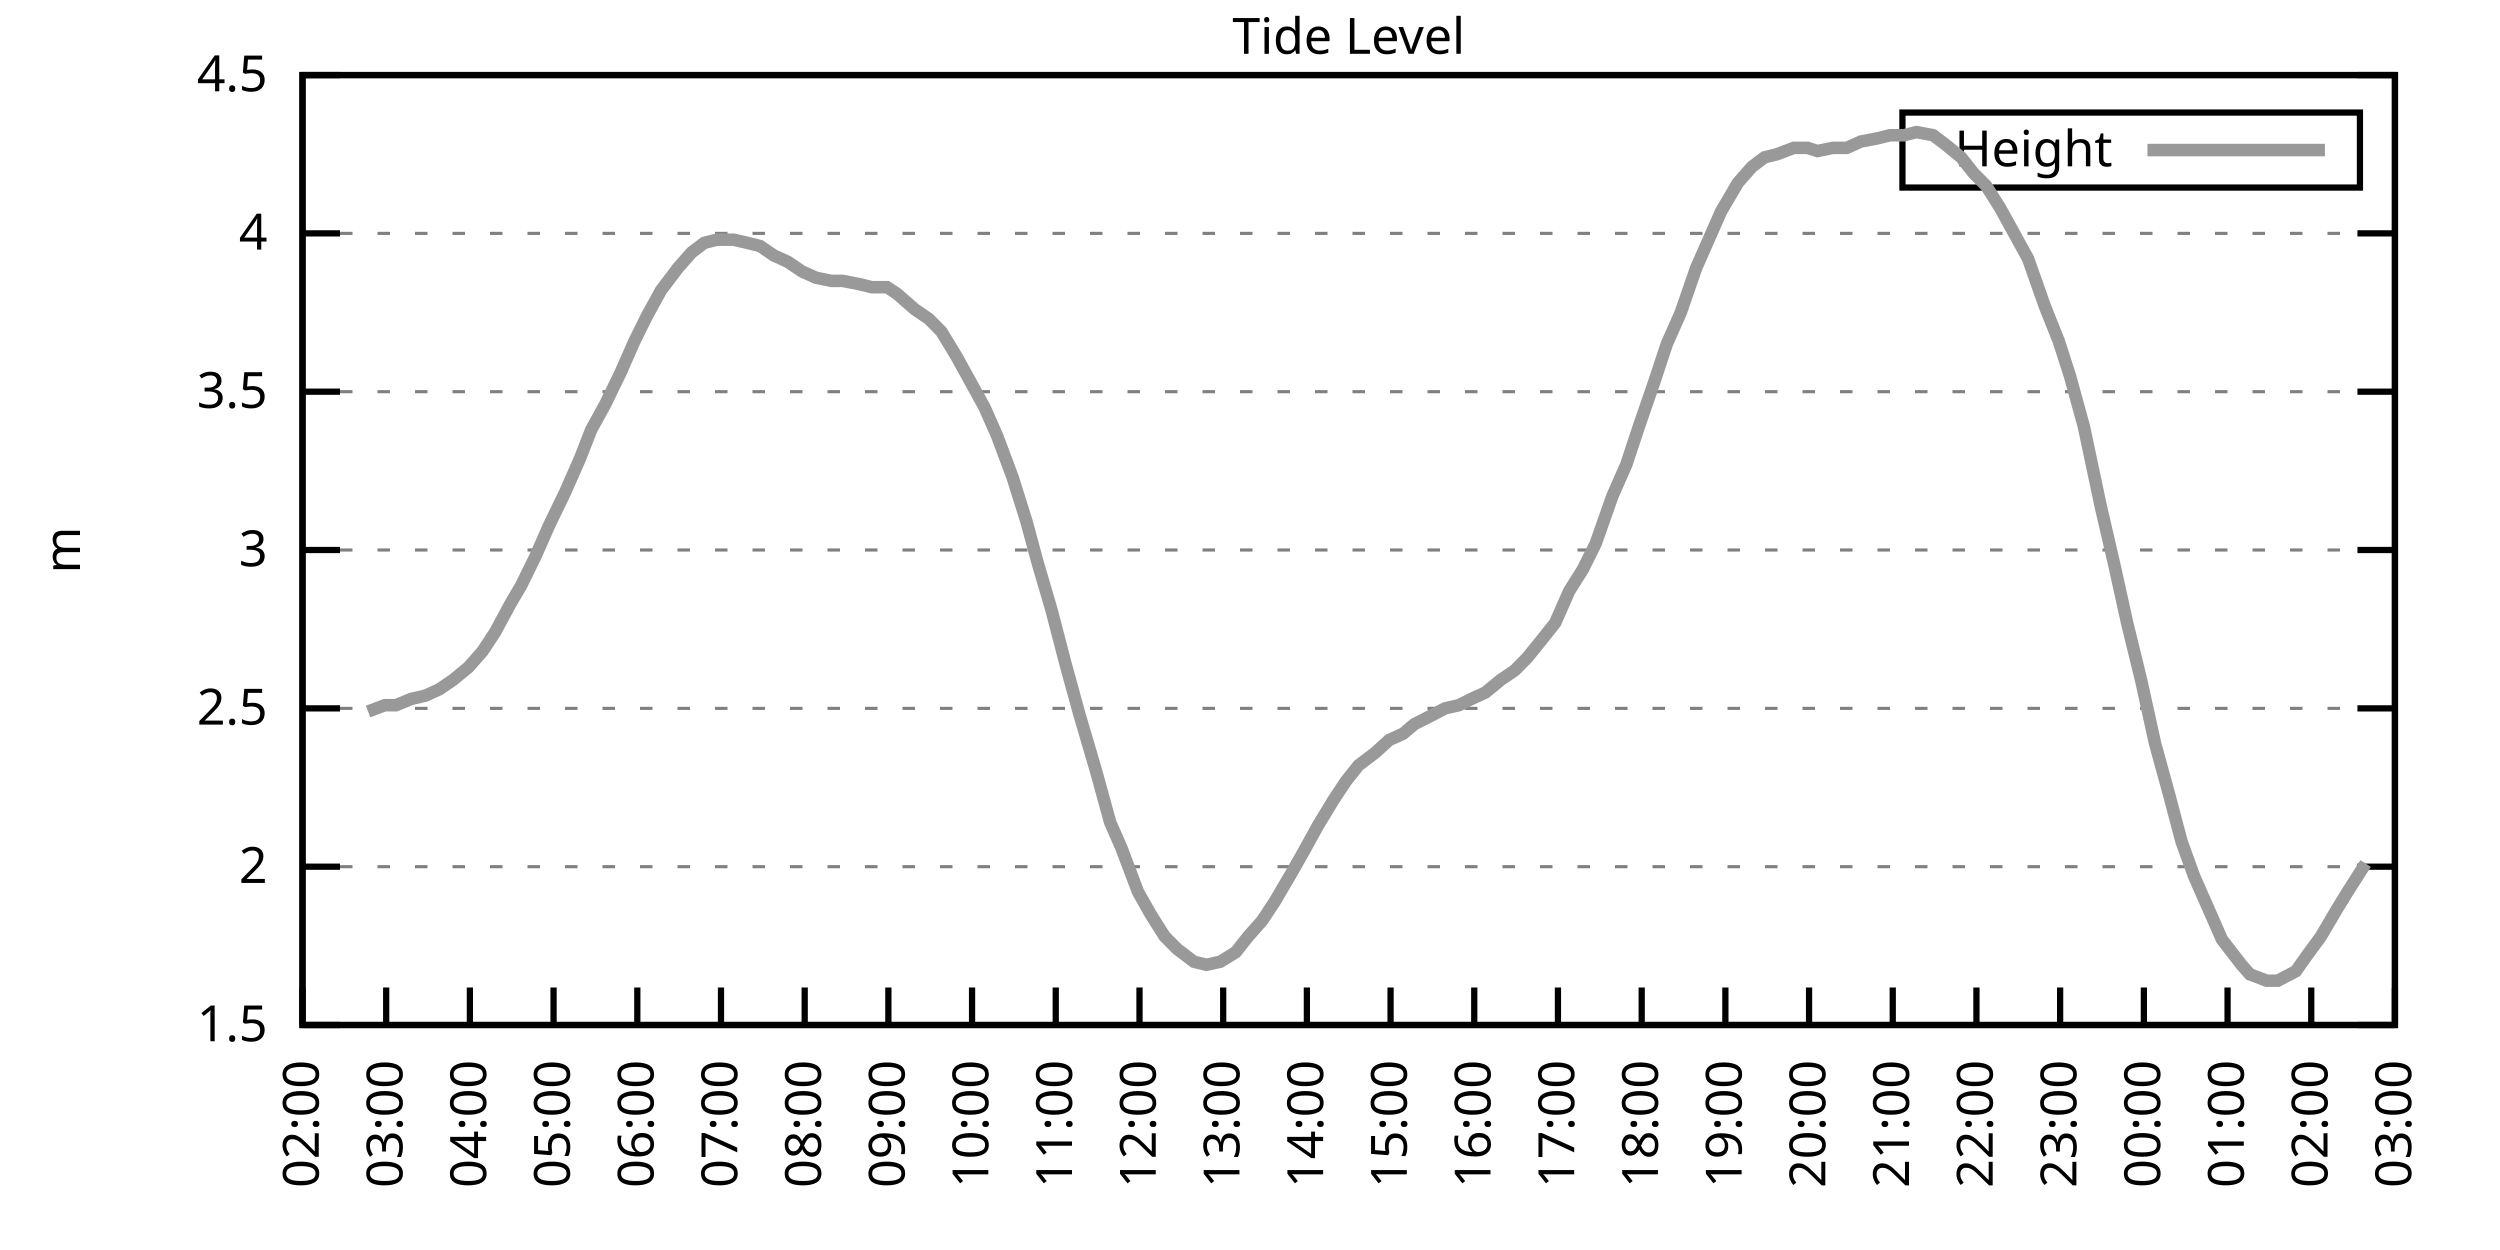
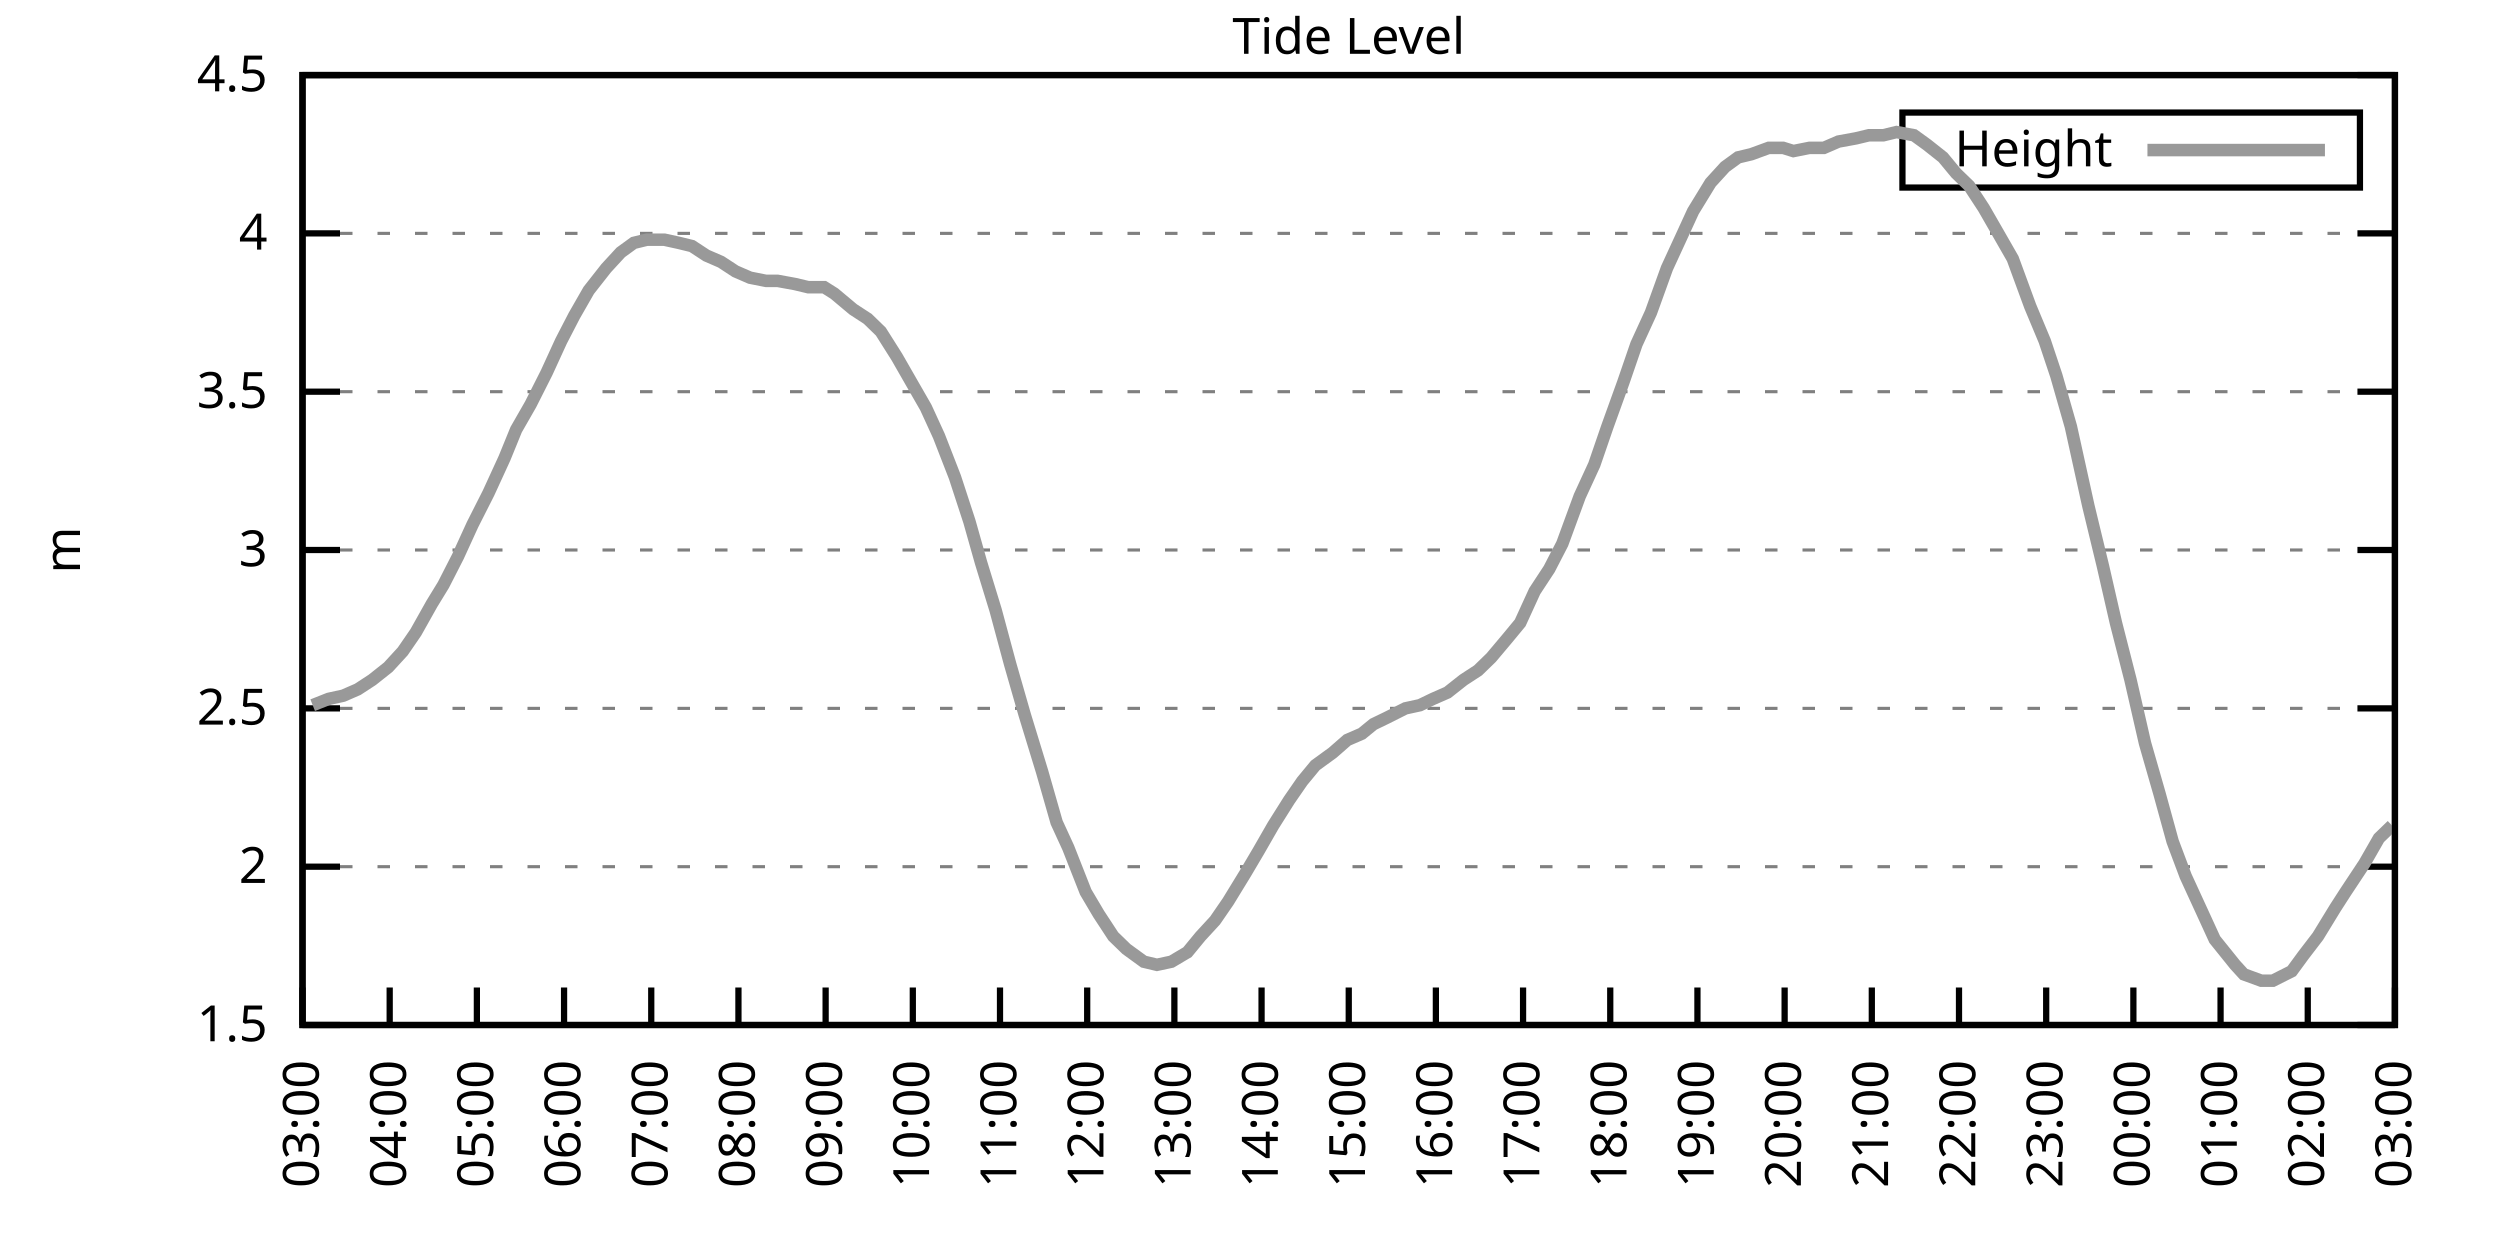
<svg xmlns="http://www.w3.org/2000/svg" xmlns:xlink="http://www.w3.org/1999/xlink" width="400" height="200" viewBox="0 0 400 200">
  <g id="gnuplot_canvas">
    <rect x="0" y="0" width="400" height="200" fill="none" />
    <defs>
      <circle id="gpDot" r="0.5" stroke-width="0.5" stroke="currentColor" />
      <path id="gpPt0" stroke-width="0.333" stroke="currentColor" d="M-1,0 h2 M0,-1 v2" />
      <path id="gpPt1" stroke-width="0.333" stroke="currentColor" d="M-1,-1 L1,1 M1,-1 L-1,1" />
      <path id="gpPt2" stroke-width="0.333" stroke="currentColor" d="M-1,0 L1,0 M0,-1 L0,1 M-1,-1 L1,1 M-1,1 L1,-1" />
      <rect id="gpPt3" stroke-width="0.333" stroke="currentColor" x="-1" y="-1" width="2" height="2" />
      <rect id="gpPt4" stroke-width="0.333" stroke="currentColor" fill="currentColor" x="-1" y="-1" width="2" height="2" />
      <circle id="gpPt5" stroke-width="0.333" stroke="currentColor" cx="0" cy="0" r="1" />
      <use xlink:href="#gpPt5" id="gpPt6" fill="currentColor" stroke="none" />
      <path id="gpPt7" stroke-width="0.333" stroke="currentColor" d="M0,-1.33 L-1.33,0.67 L1.33,0.67 z" />
      <use xlink:href="#gpPt7" id="gpPt8" fill="currentColor" stroke="none" />
      <use xlink:href="#gpPt7" id="gpPt9" stroke="currentColor" transform="rotate(180)" />
      <use xlink:href="#gpPt9" id="gpPt10" fill="currentColor" stroke="none" />
      <use xlink:href="#gpPt3" id="gpPt11" stroke="currentColor" transform="rotate(45)" />
      <use xlink:href="#gpPt11" id="gpPt12" fill="currentColor" stroke="none" />
      <path id="gpPt13" stroke-width="0.333" stroke="currentColor" d="M0,1.330 L1.265,0.411 L0.782,-1.067 L-0.782,-1.076 L-1.265,0.411 z" />
      <use xlink:href="#gpPt13" id="gpPt14" fill="currentColor" stroke="none" />
      <filter id="textbox" filterUnits="objectBoundingBox" x="0" y="0" height="1" width="1">
        <feFlood flood-color="white" flood-opacity="1" result="bgnd" />
        <feComposite in="SourceGraphic" in2="bgnd" operator="atop" />
      </filter>
      <filter id="greybox" filterUnits="objectBoundingBox" x="0" y="0" height="1" width="1">
        <feFlood flood-color="lightgrey" flood-opacity="1" result="grey" />
        <feComposite in="SourceGraphic" in2="grey" operator="atop" />
      </filter>
    </defs>
    <g fill="none" color="white" stroke="currentColor" stroke-width="1.00" stroke-linecap="butt" stroke-linejoin="miter">
</g>
    <g fill="none" color="black" stroke="currentColor" stroke-width="1.00" stroke-linecap="butt" stroke-linejoin="miter">
      <g stroke="none" shape-rendering="crispEdges">
        <polygon fill="rgb(255, 255, 255)" points="48.40,164.00 383.18,164.00 383.18,12.02 48.40,12.02 " />
      </g>
    </g>
    <g fill="none" color="black" stroke="currentColor" stroke-width="1.00" stroke-linecap="butt" stroke-linejoin="miter">
</g>
    <g fill="none" color="black" stroke="black" stroke-width="0.50" stroke-linecap="butt" stroke-linejoin="miter">
</g>
    <g fill="none" color="gray" stroke="currentColor" stroke-width="0.50" stroke-linecap="butt" stroke-linejoin="miter">
      <path stroke="gray" stroke-dasharray="2,4" class="gridline" d="M48.40,164.00 L383.19,164.00  " />
    </g>
    <g fill="none" color="gray" stroke="gray" stroke-width="1.00" stroke-linecap="butt" stroke-linejoin="miter">
</g>
    <g fill="none" color="black" stroke="currentColor" stroke-width="1.00" stroke-linecap="butt" stroke-linejoin="miter">
      <path stroke="black" d="M48.40,164.00 L54.40,164.00 M383.19,164.00 L377.19,164.00  " />
      <g transform="translate(42.80,166.60)" stroke="none" fill="black" font-family="Sans" font-size="8.00" text-anchor="end">
        <text>
          <tspan font-family="Sans"> 1.5</tspan>
        </text>
      </g>
    </g>
    <g fill="none" color="black" stroke="currentColor" stroke-width="1.00" stroke-linecap="butt" stroke-linejoin="miter">
</g>
    <g fill="none" color="black" stroke="black" stroke-width="0.50" stroke-linecap="butt" stroke-linejoin="miter">
</g>
    <g fill="none" color="gray" stroke="currentColor" stroke-width="0.50" stroke-linecap="butt" stroke-linejoin="miter">
      <path stroke="gray" stroke-dasharray="2,4" class="gridline" d="M48.40,138.67 L383.19,138.67  " />
    </g>
    <g fill="none" color="gray" stroke="gray" stroke-width="1.00" stroke-linecap="butt" stroke-linejoin="miter">
</g>
    <g fill="none" color="black" stroke="currentColor" stroke-width="1.00" stroke-linecap="butt" stroke-linejoin="miter">
      <path stroke="black" d="M48.40,138.67 L54.40,138.67 M383.19,138.67 L377.19,138.67  " />
      <g transform="translate(42.80,141.27)" stroke="none" fill="black" font-family="Sans" font-size="8.00" text-anchor="end">
        <text>
          <tspan font-family="Sans"> 2</tspan>
        </text>
      </g>
    </g>
    <g fill="none" color="black" stroke="currentColor" stroke-width="1.00" stroke-linecap="butt" stroke-linejoin="miter">
</g>
    <g fill="none" color="black" stroke="black" stroke-width="0.50" stroke-linecap="butt" stroke-linejoin="miter">
</g>
    <g fill="none" color="gray" stroke="currentColor" stroke-width="0.50" stroke-linecap="butt" stroke-linejoin="miter">
      <path stroke="gray" stroke-dasharray="2,4" class="gridline" d="M48.40,113.34 L383.19,113.34  " />
    </g>
    <g fill="none" color="gray" stroke="gray" stroke-width="1.00" stroke-linecap="butt" stroke-linejoin="miter">
</g>
    <g fill="none" color="black" stroke="currentColor" stroke-width="1.00" stroke-linecap="butt" stroke-linejoin="miter">
      <path stroke="black" d="M48.40,113.34 L54.40,113.34 M383.19,113.34 L377.19,113.34  " />
      <g transform="translate(42.80,115.94)" stroke="none" fill="black" font-family="Sans" font-size="8.00" text-anchor="end">
        <text>
          <tspan font-family="Sans"> 2.5</tspan>
        </text>
      </g>
    </g>
    <g fill="none" color="black" stroke="currentColor" stroke-width="1.00" stroke-linecap="butt" stroke-linejoin="miter">
</g>
    <g fill="none" color="black" stroke="black" stroke-width="0.50" stroke-linecap="butt" stroke-linejoin="miter">
</g>
    <g fill="none" color="gray" stroke="currentColor" stroke-width="0.50" stroke-linecap="butt" stroke-linejoin="miter">
      <path stroke="gray" stroke-dasharray="2,4" class="gridline" d="M48.40,88.00 L383.19,88.00  " />
    </g>
    <g fill="none" color="gray" stroke="gray" stroke-width="1.00" stroke-linecap="butt" stroke-linejoin="miter">
</g>
    <g fill="none" color="black" stroke="currentColor" stroke-width="1.00" stroke-linecap="butt" stroke-linejoin="miter">
      <path stroke="black" d="M48.40,88.00 L54.40,88.00 M383.19,88.00 L377.19,88.00  " />
      <g transform="translate(42.80,90.60)" stroke="none" fill="black" font-family="Sans" font-size="8.00" text-anchor="end">
        <text>
          <tspan font-family="Sans"> 3</tspan>
        </text>
      </g>
    </g>
    <g fill="none" color="black" stroke="currentColor" stroke-width="1.00" stroke-linecap="butt" stroke-linejoin="miter">
</g>
    <g fill="none" color="black" stroke="black" stroke-width="0.50" stroke-linecap="butt" stroke-linejoin="miter">
</g>
    <g fill="none" color="gray" stroke="currentColor" stroke-width="0.50" stroke-linecap="butt" stroke-linejoin="miter">
      <path stroke="gray" stroke-dasharray="2,4" class="gridline" d="M48.40,62.67 L383.19,62.67  " />
    </g>
    <g fill="none" color="gray" stroke="gray" stroke-width="1.00" stroke-linecap="butt" stroke-linejoin="miter">
</g>
    <g fill="none" color="black" stroke="currentColor" stroke-width="1.00" stroke-linecap="butt" stroke-linejoin="miter">
      <path stroke="black" d="M48.40,62.67 L54.40,62.67 M383.19,62.67 L377.19,62.67  " />
      <g transform="translate(42.80,65.27)" stroke="none" fill="black" font-family="Sans" font-size="8.00" text-anchor="end">
        <text>
          <tspan font-family="Sans"> 3.5</tspan>
        </text>
      </g>
    </g>
    <g fill="none" color="black" stroke="currentColor" stroke-width="1.00" stroke-linecap="butt" stroke-linejoin="miter">
</g>
    <g fill="none" color="black" stroke="black" stroke-width="0.50" stroke-linecap="butt" stroke-linejoin="miter">
</g>
    <g fill="none" color="gray" stroke="currentColor" stroke-width="0.50" stroke-linecap="butt" stroke-linejoin="miter">
      <path stroke="gray" stroke-dasharray="2,4" class="gridline" d="M48.40,37.34 L383.19,37.34  " />
    </g>
    <g fill="none" color="gray" stroke="gray" stroke-width="1.00" stroke-linecap="butt" stroke-linejoin="miter">
</g>
    <g fill="none" color="black" stroke="currentColor" stroke-width="1.00" stroke-linecap="butt" stroke-linejoin="miter">
      <path stroke="black" d="M48.40,37.34 L54.40,37.34 M383.19,37.34 L377.19,37.34  " />
      <g transform="translate(42.80,39.94)" stroke="none" fill="black" font-family="Sans" font-size="8.00" text-anchor="end">
        <text>
          <tspan font-family="Sans"> 4</tspan>
        </text>
      </g>
    </g>
    <g fill="none" color="black" stroke="currentColor" stroke-width="1.00" stroke-linecap="butt" stroke-linejoin="miter">
</g>
    <g fill="none" color="black" stroke="black" stroke-width="0.50" stroke-linecap="butt" stroke-linejoin="miter">
</g>
    <g fill="none" color="gray" stroke="currentColor" stroke-width="0.50" stroke-linecap="butt" stroke-linejoin="miter">
      <path stroke="gray" stroke-dasharray="2,4" class="gridline" d="M48.40,12.01 L383.19,12.01  " />
    </g>
    <g fill="none" color="gray" stroke="gray" stroke-width="1.00" stroke-linecap="butt" stroke-linejoin="miter">
</g>
    <g fill="none" color="black" stroke="currentColor" stroke-width="1.00" stroke-linecap="butt" stroke-linejoin="miter">
      <path stroke="black" d="M48.40,12.01 L54.40,12.01 M383.19,12.01 L377.19,12.01  " />
      <g transform="translate(42.80,14.61)" stroke="none" fill="black" font-family="Sans" font-size="8.00" text-anchor="end">
        <text>
          <tspan font-family="Sans"> 4.5</tspan>
        </text>
      </g>
    </g>
    <g fill="none" color="black" stroke="currentColor" stroke-width="1.00" stroke-linecap="butt" stroke-linejoin="miter">
      <path stroke="black" d="M48.40,164.00 L48.40,158.00  " />
      <g transform="translate(51.00,169.60) rotate(270.00)" stroke="none" fill="black" font-family="Sans" font-size="8.00" text-anchor="end">
        <text>
-           <tspan font-family="Sans">02:00</tspan>
-         </text>
-       </g>
-     </g>
-     <g fill="none" color="black" stroke="currentColor" stroke-width="1.00" stroke-linecap="butt" stroke-linejoin="miter">
-       <path stroke="black" d="M61.79,164.00 L61.79,158.00  " />
-       <g transform="translate(64.39,169.60) rotate(270.00)" stroke="none" fill="black" font-family="Sans" font-size="8.00" text-anchor="end">
-         <text>
          <tspan font-family="Sans">03:00</tspan>
        </text>
      </g>
    </g>
    <g fill="none" color="black" stroke="currentColor" stroke-width="1.00" stroke-linecap="butt" stroke-linejoin="miter">
-       <path stroke="black" d="M75.18,164.00 L75.18,158.00  " />
-       <g transform="translate(77.78,169.60) rotate(270.00)" stroke="none" fill="black" font-family="Sans" font-size="8.00" text-anchor="end">
+       <path stroke="black" d="M62.35,164.00 L62.35,158.00  " />
+       <g transform="translate(64.95,169.60) rotate(270.00)" stroke="none" fill="black" font-family="Sans" font-size="8.00" text-anchor="end">
        <text>
          <tspan font-family="Sans">04:00</tspan>
        </text>
      </g>
    </g>
    <g fill="none" color="black" stroke="currentColor" stroke-width="1.00" stroke-linecap="butt" stroke-linejoin="miter">
-       <path stroke="black" d="M88.57,164.00 L88.57,158.00  " />
-       <g transform="translate(91.17,169.60) rotate(270.00)" stroke="none" fill="black" font-family="Sans" font-size="8.00" text-anchor="end">
+       <path stroke="black" d="M76.30,164.00 L76.30,158.00  " />
+       <g transform="translate(78.90,169.60) rotate(270.00)" stroke="none" fill="black" font-family="Sans" font-size="8.00" text-anchor="end">
        <text>
          <tspan font-family="Sans">05:00</tspan>
        </text>
      </g>
    </g>
    <g fill="none" color="black" stroke="currentColor" stroke-width="1.00" stroke-linecap="butt" stroke-linejoin="miter">
-       <path stroke="black" d="M101.97,164.00 L101.97,158.00  " />
-       <g transform="translate(104.57,169.60) rotate(270.00)" stroke="none" fill="black" font-family="Sans" font-size="8.00" text-anchor="end">
+       <path stroke="black" d="M90.25,164.00 L90.25,158.00  " />
+       <g transform="translate(92.85,169.60) rotate(270.00)" stroke="none" fill="black" font-family="Sans" font-size="8.00" text-anchor="end">
        <text>
          <tspan font-family="Sans">06:00</tspan>
        </text>
      </g>
    </g>
    <g fill="none" color="black" stroke="currentColor" stroke-width="1.00" stroke-linecap="butt" stroke-linejoin="miter">
-       <path stroke="black" d="M115.36,164.00 L115.36,158.00  " />
-       <g transform="translate(117.96,169.60) rotate(270.00)" stroke="none" fill="black" font-family="Sans" font-size="8.00" text-anchor="end">
+       <path stroke="black" d="M104.20,164.00 L104.20,158.00  " />
+       <g transform="translate(106.80,169.60) rotate(270.00)" stroke="none" fill="black" font-family="Sans" font-size="8.00" text-anchor="end">
        <text>
          <tspan font-family="Sans">07:00</tspan>
        </text>
      </g>
    </g>
    <g fill="none" color="black" stroke="currentColor" stroke-width="1.00" stroke-linecap="butt" stroke-linejoin="miter">
-       <path stroke="black" d="M128.75,164.00 L128.75,158.00  " />
-       <g transform="translate(131.35,169.60) rotate(270.00)" stroke="none" fill="black" font-family="Sans" font-size="8.00" text-anchor="end">
+       <path stroke="black" d="M118.15,164.00 L118.15,158.00  " />
+       <g transform="translate(120.75,169.60) rotate(270.00)" stroke="none" fill="black" font-family="Sans" font-size="8.00" text-anchor="end">
        <text>
          <tspan font-family="Sans">08:00</tspan>
        </text>
      </g>
    </g>
    <g fill="none" color="black" stroke="currentColor" stroke-width="1.00" stroke-linecap="butt" stroke-linejoin="miter">
-       <path stroke="black" d="M142.14,164.00 L142.14,158.00  " />
-       <g transform="translate(144.74,169.60) rotate(270.00)" stroke="none" fill="black" font-family="Sans" font-size="8.00" text-anchor="end">
+       <path stroke="black" d="M132.10,164.00 L132.10,158.00  " />
+       <g transform="translate(134.70,169.60) rotate(270.00)" stroke="none" fill="black" font-family="Sans" font-size="8.00" text-anchor="end">
        <text>
          <tspan font-family="Sans">09:00</tspan>
        </text>
      </g>
    </g>
    <g fill="none" color="black" stroke="currentColor" stroke-width="1.00" stroke-linecap="butt" stroke-linejoin="miter">
-       <path stroke="black" d="M155.53,164.00 L155.53,158.00  " />
-       <g transform="translate(158.13,169.60) rotate(270.00)" stroke="none" fill="black" font-family="Sans" font-size="8.00" text-anchor="end">
+       <path stroke="black" d="M146.05,164.00 L146.05,158.00  " />
+       <g transform="translate(148.65,169.60) rotate(270.00)" stroke="none" fill="black" font-family="Sans" font-size="8.00" text-anchor="end">
        <text>
          <tspan font-family="Sans">10:00</tspan>
        </text>
      </g>
    </g>
    <g fill="none" color="black" stroke="currentColor" stroke-width="1.00" stroke-linecap="butt" stroke-linejoin="miter">
-       <path stroke="black" d="M168.92,164.00 L168.92,158.00  " />
-       <g transform="translate(171.52,169.60) rotate(270.00)" stroke="none" fill="black" font-family="Sans" font-size="8.00" text-anchor="end">
+       <path stroke="black" d="M160.00,164.00 L160.00,158.00  " />
+       <g transform="translate(162.60,169.60) rotate(270.00)" stroke="none" fill="black" font-family="Sans" font-size="8.00" text-anchor="end">
        <text>
          <tspan font-family="Sans">11:00</tspan>
        </text>
      </g>
    </g>
    <g fill="none" color="black" stroke="currentColor" stroke-width="1.00" stroke-linecap="butt" stroke-linejoin="miter">
-       <path stroke="black" d="M182.32,164.00 L182.32,158.00  " />
-       <g transform="translate(184.92,169.60) rotate(270.00)" stroke="none" fill="black" font-family="Sans" font-size="8.00" text-anchor="end">
+       <path stroke="black" d="M173.95,164.00 L173.95,158.00  " />
+       <g transform="translate(176.55,169.60) rotate(270.00)" stroke="none" fill="black" font-family="Sans" font-size="8.00" text-anchor="end">
        <text>
          <tspan font-family="Sans">12:00</tspan>
        </text>
      </g>
    </g>
    <g fill="none" color="black" stroke="currentColor" stroke-width="1.00" stroke-linecap="butt" stroke-linejoin="miter">
-       <path stroke="black" d="M195.71,164.00 L195.71,158.00  " />
-       <g transform="translate(198.31,169.60) rotate(270.00)" stroke="none" fill="black" font-family="Sans" font-size="8.00" text-anchor="end">
+       <path stroke="black" d="M187.90,164.00 L187.90,158.00  " />
+       <g transform="translate(190.50,169.60) rotate(270.00)" stroke="none" fill="black" font-family="Sans" font-size="8.00" text-anchor="end">
        <text>
          <tspan font-family="Sans">13:00</tspan>
        </text>
      </g>
    </g>
    <g fill="none" color="black" stroke="currentColor" stroke-width="1.00" stroke-linecap="butt" stroke-linejoin="miter">
-       <path stroke="black" d="M209.10,164.00 L209.10,158.00  " />
-       <g transform="translate(211.70,169.60) rotate(270.00)" stroke="none" fill="black" font-family="Sans" font-size="8.00" text-anchor="end">
+       <path stroke="black" d="M201.85,164.00 L201.85,158.00  " />
+       <g transform="translate(204.45,169.60) rotate(270.00)" stroke="none" fill="black" font-family="Sans" font-size="8.00" text-anchor="end">
        <text>
          <tspan font-family="Sans">14:00</tspan>
        </text>
      </g>
    </g>
    <g fill="none" color="black" stroke="currentColor" stroke-width="1.00" stroke-linecap="butt" stroke-linejoin="miter">
-       <path stroke="black" d="M222.49,164.00 L222.49,158.00  " />
-       <g transform="translate(225.09,169.60) rotate(270.00)" stroke="none" fill="black" font-family="Sans" font-size="8.00" text-anchor="end">
+       <path stroke="black" d="M215.80,164.00 L215.80,158.00  " />
+       <g transform="translate(218.40,169.60) rotate(270.00)" stroke="none" fill="black" font-family="Sans" font-size="8.00" text-anchor="end">
        <text>
          <tspan font-family="Sans">15:00</tspan>
        </text>
      </g>
    </g>
    <g fill="none" color="black" stroke="currentColor" stroke-width="1.00" stroke-linecap="butt" stroke-linejoin="miter">
-       <path stroke="black" d="M235.88,164.00 L235.88,158.00  " />
-       <g transform="translate(238.48,169.60) rotate(270.00)" stroke="none" fill="black" font-family="Sans" font-size="8.00" text-anchor="end">
+       <path stroke="black" d="M229.74,164.00 L229.74,158.00  " />
+       <g transform="translate(232.34,169.60) rotate(270.00)" stroke="none" fill="black" font-family="Sans" font-size="8.00" text-anchor="end">
        <text>
          <tspan font-family="Sans">16:00</tspan>
        </text>
      </g>
    </g>
    <g fill="none" color="black" stroke="currentColor" stroke-width="1.00" stroke-linecap="butt" stroke-linejoin="miter">
-       <path stroke="black" d="M249.27,164.00 L249.27,158.00  " />
-       <g transform="translate(251.87,169.60) rotate(270.00)" stroke="none" fill="black" font-family="Sans" font-size="8.00" text-anchor="end">
+       <path stroke="black" d="M243.69,164.00 L243.69,158.00  " />
+       <g transform="translate(246.29,169.60) rotate(270.00)" stroke="none" fill="black" font-family="Sans" font-size="8.00" text-anchor="end">
        <text>
          <tspan font-family="Sans">17:00</tspan>
        </text>
      </g>
    </g>
    <g fill="none" color="black" stroke="currentColor" stroke-width="1.00" stroke-linecap="butt" stroke-linejoin="miter">
-       <path stroke="black" d="M262.67,164.00 L262.67,158.00  " />
-       <g transform="translate(265.27,169.60) rotate(270.00)" stroke="none" fill="black" font-family="Sans" font-size="8.00" text-anchor="end">
+       <path stroke="black" d="M257.64,164.00 L257.64,158.00  " />
+       <g transform="translate(260.24,169.60) rotate(270.00)" stroke="none" fill="black" font-family="Sans" font-size="8.00" text-anchor="end">
        <text>
          <tspan font-family="Sans">18:00</tspan>
        </text>
      </g>
    </g>
    <g fill="none" color="black" stroke="currentColor" stroke-width="1.00" stroke-linecap="butt" stroke-linejoin="miter">
-       <path stroke="black" d="M276.06,164.00 L276.06,158.00  " />
-       <g transform="translate(278.66,169.60) rotate(270.00)" stroke="none" fill="black" font-family="Sans" font-size="8.00" text-anchor="end">
+       <path stroke="black" d="M271.59,164.00 L271.59,158.00  " />
+       <g transform="translate(274.19,169.60) rotate(270.00)" stroke="none" fill="black" font-family="Sans" font-size="8.00" text-anchor="end">
        <text>
          <tspan font-family="Sans">19:00</tspan>
        </text>
      </g>
    </g>
    <g fill="none" color="black" stroke="currentColor" stroke-width="1.00" stroke-linecap="butt" stroke-linejoin="miter">
-       <path stroke="black" d="M289.45,164.00 L289.45,158.00  " />
-       <g transform="translate(292.05,169.60) rotate(270.00)" stroke="none" fill="black" font-family="Sans" font-size="8.00" text-anchor="end">
+       <path stroke="black" d="M285.54,164.00 L285.54,158.00  " />
+       <g transform="translate(288.14,169.60) rotate(270.00)" stroke="none" fill="black" font-family="Sans" font-size="8.00" text-anchor="end">
        <text>
          <tspan font-family="Sans">20:00</tspan>
        </text>
      </g>
    </g>
    <g fill="none" color="black" stroke="currentColor" stroke-width="1.00" stroke-linecap="butt" stroke-linejoin="miter">
-       <path stroke="black" d="M302.84,164.00 L302.84,158.00  " />
-       <g transform="translate(305.44,169.60) rotate(270.00)" stroke="none" fill="black" font-family="Sans" font-size="8.00" text-anchor="end">
+       <path stroke="black" d="M299.49,164.00 L299.49,158.00  " />
+       <g transform="translate(302.09,169.60) rotate(270.00)" stroke="none" fill="black" font-family="Sans" font-size="8.00" text-anchor="end">
        <text>
          <tspan font-family="Sans">21:00</tspan>
        </text>
      </g>
    </g>
    <g fill="none" color="black" stroke="currentColor" stroke-width="1.00" stroke-linecap="butt" stroke-linejoin="miter">
-       <path stroke="black" d="M316.23,164.00 L316.23,158.00  " />
-       <g transform="translate(318.83,169.60) rotate(270.00)" stroke="none" fill="black" font-family="Sans" font-size="8.00" text-anchor="end">
+       <path stroke="black" d="M313.44,164.00 L313.44,158.00  " />
+       <g transform="translate(316.04,169.60) rotate(270.00)" stroke="none" fill="black" font-family="Sans" font-size="8.00" text-anchor="end">
        <text>
          <tspan font-family="Sans">22:00</tspan>
        </text>
      </g>
    </g>
    <g fill="none" color="black" stroke="currentColor" stroke-width="1.00" stroke-linecap="butt" stroke-linejoin="miter">
-       <path stroke="black" d="M329.62,164.00 L329.62,158.00  " />
-       <g transform="translate(332.22,169.60) rotate(270.00)" stroke="none" fill="black" font-family="Sans" font-size="8.00" text-anchor="end">
+       <path stroke="black" d="M327.39,164.00 L327.39,158.00  " />
+       <g transform="translate(329.99,169.60) rotate(270.00)" stroke="none" fill="black" font-family="Sans" font-size="8.00" text-anchor="end">
        <text>
          <tspan font-family="Sans">23:00</tspan>
        </text>
      </g>
    </g>
    <g fill="none" color="black" stroke="currentColor" stroke-width="1.00" stroke-linecap="butt" stroke-linejoin="miter">
-       <path stroke="black" d="M343.02,164.00 L343.02,158.00  " />
-       <g transform="translate(345.62,169.60) rotate(270.00)" stroke="none" fill="black" font-family="Sans" font-size="8.00" text-anchor="end">
+       <path stroke="black" d="M341.34,164.00 L341.34,158.00  " />
+       <g transform="translate(343.94,169.60) rotate(270.00)" stroke="none" fill="black" font-family="Sans" font-size="8.00" text-anchor="end">
        <text>
          <tspan font-family="Sans">00:00</tspan>
        </text>
      </g>
    </g>
    <g fill="none" color="black" stroke="currentColor" stroke-width="1.00" stroke-linecap="butt" stroke-linejoin="miter">
-       <path stroke="black" d="M356.41,164.00 L356.41,158.00  " />
-       <g transform="translate(359.01,169.60) rotate(270.00)" stroke="none" fill="black" font-family="Sans" font-size="8.00" text-anchor="end">
+       <path stroke="black" d="M355.29,164.00 L355.29,158.00  " />
+       <g transform="translate(357.89,169.60) rotate(270.00)" stroke="none" fill="black" font-family="Sans" font-size="8.00" text-anchor="end">
        <text>
          <tspan font-family="Sans">01:00</tspan>
        </text>
      </g>
    </g>
    <g fill="none" color="black" stroke="currentColor" stroke-width="1.00" stroke-linecap="butt" stroke-linejoin="miter">
-       <path stroke="black" d="M369.80,164.00 L369.80,158.00  " />
-       <g transform="translate(372.40,169.60) rotate(270.00)" stroke="none" fill="black" font-family="Sans" font-size="8.00" text-anchor="end">
+       <path stroke="black" d="M369.24,164.00 L369.24,158.00  " />
+       <g transform="translate(371.84,169.60) rotate(270.00)" stroke="none" fill="black" font-family="Sans" font-size="8.00" text-anchor="end">
        <text>
          <tspan font-family="Sans">02:00</tspan>
        </text>
      </g>
    </g>
    <g fill="none" color="black" stroke="currentColor" stroke-width="1.00" stroke-linecap="butt" stroke-linejoin="miter">
      <path stroke="black" d="M383.19,164.00 L383.19,158.00  " />
      <g transform="translate(385.79,169.60) rotate(270.00)" stroke="none" fill="black" font-family="Sans" font-size="8.00" text-anchor="end">
        <text>
          <tspan font-family="Sans">03:00</tspan>
        </text>
      </g>
    </g>
    <g fill="none" color="black" stroke="currentColor" stroke-width="1.00" stroke-linecap="butt" stroke-linejoin="miter">
</g>
    <g fill="none" color="black" stroke="currentColor" stroke-width="1.00" stroke-linecap="butt" stroke-linejoin="miter">
      <path stroke="black" d="M48.40,12.01 L48.40,164.00 L383.19,164.00 L383.19,12.01 L48.40,12.01 Z  " />
    </g>
    <g fill="none" color="black" stroke="currentColor" stroke-width="1.00" stroke-linecap="butt" stroke-linejoin="miter">
</g>
    <g fill="none" color="black" stroke="currentColor" stroke-width="1.00" stroke-linecap="butt" stroke-linejoin="miter">
      <path stroke="black" d="M304.39,30.01 L304.39,18.01 L377.59,18.01 L377.59,30.01 L304.39,30.01 Z  " />
    </g>
    <g id="Tide_level_plot_1">
      <g fill="none" color="white" stroke="black" stroke-width="2.00" stroke-linecap="butt" stroke-linejoin="miter">
</g>
      <g fill="none" color="black" stroke="currentColor" stroke-width="2.00" stroke-linecap="butt" stroke-linejoin="miter">
        <g transform="translate(337.99,26.61)" stroke="none" fill="black" font-family="Sans" font-size="8.00" text-anchor="end">
          <text>
            <tspan font-family="Sans">Height</tspan>
          </text>
        </g>
      </g>
      <g fill="none" color="black" stroke="currentColor" stroke-width="2.00" stroke-linecap="butt" stroke-linejoin="miter">
-         <path stroke="rgb(153, 153, 153)" d="M343.59,24.01 L371.99,24.01 M58.89,113.84 L61.57,112.83 L63.35,112.83 L65.81,111.82 L68.04,111.31 L70.27,110.30   L72.50,108.78 L74.96,106.75 L77.19,104.22 L79.20,101.18 L81.66,96.62 L83.44,93.58 L85.67,89.02 L87.91,83.95   L90.36,78.89 L92.82,73.31 L94.60,68.75 L96.83,64.70 L99.29,59.63 L101.52,54.57 L103.53,50.51 L105.76,46.46   L108.44,42.91 L110.67,40.38 L112.68,38.86 L114.69,38.35 L117.37,38.35 L119.60,38.86 L121.61,39.37 L123.84,40.89   L126.07,41.90 L128.30,43.42 L130.54,44.43 L132.99,44.94 L134.78,44.94 L137.45,45.45 L139.46,45.95 L141.92,45.95   L143.48,46.97 L146.38,49.50 L148.61,51.02 L150.62,53.05 L153.08,57.10 L155.31,61.15 L157.54,65.21 L159.55,69.77   L162.01,76.35 L164.24,83.45 L166.02,90.03 L168.25,97.63 L170.49,106.24 L172.72,114.35 L175.40,123.47 L177.63,131.58   L179.41,135.63 L182.09,142.72 L184.10,146.27 L186.33,149.81 L188.34,151.84 L191.02,153.87 L193.03,154.37 L195.26,153.87   L197.72,152.35 L199.73,149.81 L201.96,147.28 L203.97,144.24 L206.64,139.68 L208.65,136.14 L210.88,132.08 L213.34,128.03   L215.35,124.99 L217.36,122.46 L220.04,120.43 L222.27,118.40 L224.50,117.39 L226.29,115.87 L228.29,114.86 L231.20,113.34   L233.43,112.83 L235.44,111.82 L237.67,110.80 L240.12,108.78 L242.36,107.26 L244.36,105.23 L246.82,102.19 L248.83,99.66   L251.06,94.59 L253.29,91.04 L255.30,86.99 L257.98,79.39 L260.21,74.33 L262.22,68.25 L264.67,61.15 L266.68,55.07   L268.92,50.01 L271.37,42.91 L273.60,37.85 L275.39,33.80 L278.07,29.24 L280.30,26.70 L282.31,25.18 L284.32,24.68   L286.99,23.66 L289.23,23.66 L290.79,24.17 L293.24,23.66 L295.48,23.66 L297.71,22.65 L300.39,22.14 L302.39,21.64   L304.63,21.64 L306.63,21.13 L309.31,21.64 L311.32,23.16 L313.78,25.18 L315.79,27.72 L317.79,29.74 L320.03,33.29   L322.26,37.34 L324.49,41.39 L327.17,48.99 L329.40,54.57 L331.19,60.14 L333.42,68.25 L336.10,80.91 L338.33,90.54   L340.34,99.66 L342.57,108.78 L344.80,118.91 L347.03,127.02 L349.04,134.62 L351.05,140.19 L353.51,145.76 L355.51,150.32   L358.64,154.37 L359.98,155.89 L362.66,156.91 L364.44,156.91 L367.34,155.39 L369.13,152.85 L371.36,149.81 L374.04,145.25   L375.60,142.72 L378.50,138.16  " />
+         <path stroke="rgb(153, 153, 153)" d="M343.59,24.01 L371.99,24.01 M50.03,112.83 L52.58,111.82 L54.91,111.31 L57.23,110.30 L59.56,108.78 L62.12,106.75   L64.44,104.22 L66.53,101.18 L69.09,96.62 L70.95,93.58 L73.28,89.02 L75.60,83.95 L78.16,78.89 L80.72,73.31   L82.58,68.75 L84.90,64.70 L87.46,59.63 L89.78,54.57 L91.88,50.51 L94.20,46.46 L96.99,42.91 L99.32,40.38   L101.41,38.86 L103.50,38.35 L106.29,38.35 L108.62,38.86 L110.71,39.37 L113.03,40.89 L115.36,41.90 L117.68,43.42   L120.01,44.43 L122.57,44.94 L124.43,44.94 L127.22,45.45 L129.31,45.95 L131.87,45.95 L133.49,46.97 L136.51,49.50   L138.84,51.02 L140.93,53.05 L143.49,57.10 L145.81,61.15 L148.14,65.21 L150.23,69.77 L152.79,76.35 L155.11,83.45   L156.97,90.03 L159.30,97.63 L161.62,106.24 L163.95,114.35 L166.74,123.47 L169.06,131.58 L170.92,135.63 L173.71,142.72   L175.81,146.27 L178.13,149.81 L180.22,151.84 L183.01,153.87 L185.11,154.37 L187.43,153.87 L189.99,152.35 L192.08,149.81   L194.41,147.28 L196.50,144.24 L199.29,139.68 L201.38,136.14 L203.71,132.08 L206.26,128.03 L208.36,124.99 L210.45,122.46   L213.24,120.43 L215.56,118.40 L217.89,117.39 L219.75,115.87 L221.84,114.86 L224.86,113.34 L227.19,112.83 L229.28,111.82   L231.60,110.80 L234.16,108.78 L236.49,107.26 L238.58,105.23 L241.14,102.19 L243.23,99.66 L245.55,94.59 L247.88,91.04   L249.97,86.99 L252.76,79.39 L255.09,74.33 L257.18,68.25 L259.74,61.15 L261.83,55.07 L264.15,50.01 L266.71,42.91   L269.04,37.85 L270.90,33.80 L273.69,29.24 L276.01,26.70 L278.10,25.18 L280.20,24.68 L282.99,23.66 L285.31,23.66   L286.94,24.17 L289.50,23.66 L291.82,23.66 L294.15,22.65 L296.94,22.14 L299.03,21.64 L301.35,21.64 L303.44,21.13   L306.23,21.64 L308.33,23.16 L310.88,25.18 L312.98,27.72 L315.07,29.74 L317.39,33.29 L319.72,37.34 L322.04,41.39   L324.83,48.99 L327.16,54.57 L329.02,60.14 L331.34,68.25 L334.13,80.91 L336.46,90.54 L338.55,99.66 L340.88,108.78   L343.20,118.91 L345.53,127.02 L347.62,134.62 L349.71,140.19 L352.27,145.76 L354.36,150.32 L357.62,154.37 L359.01,155.89   L361.80,156.91 L363.66,156.91 L366.68,155.39 L368.54,152.85 L370.87,149.81 L373.66,145.25 L375.29,142.72 L378.31,138.16   L380.63,134.11 L382.73,132.08  " />
      </g>
    </g>
    <g fill="none" color="black" stroke="currentColor" stroke-width="2.00" stroke-linecap="butt" stroke-linejoin="miter">
</g>
    <g fill="none" color="black" stroke="black" stroke-width="1.00" stroke-linecap="butt" stroke-linejoin="miter">
</g>
    <g fill="none" color="black" stroke="currentColor" stroke-width="1.00" stroke-linecap="butt" stroke-linejoin="miter">
      <path stroke="black" d="M48.40,12.01 L48.40,164.00 L383.19,164.00 L383.19,12.01 L48.40,12.01 Z  " />
      <g transform="translate(12.80,88.01) rotate(270.00)" stroke="none" fill="black" font-family="Sans" font-size="8.00" text-anchor="middle">
        <text>
          <tspan font-family="Sans">m</tspan>
        </text>
      </g>
    </g>
    <g fill="none" color="black" stroke="currentColor" stroke-width="1.00" stroke-linecap="butt" stroke-linejoin="miter">
</g>
    <g fill="none" color="black" stroke="currentColor" stroke-width="1.00" stroke-linecap="butt" stroke-linejoin="miter">
      <g transform="translate(215.79,8.61)" stroke="none" fill="black" font-family="Sans" font-size="8.00" text-anchor="middle">
        <text>
          <tspan font-family="Sans">Tide Level</tspan>
        </text>
      </g>
    </g>
    <g fill="none" color="black" stroke="currentColor" stroke-width="1.00" stroke-linecap="butt" stroke-linejoin="miter">
</g>
  </g>
</svg>
